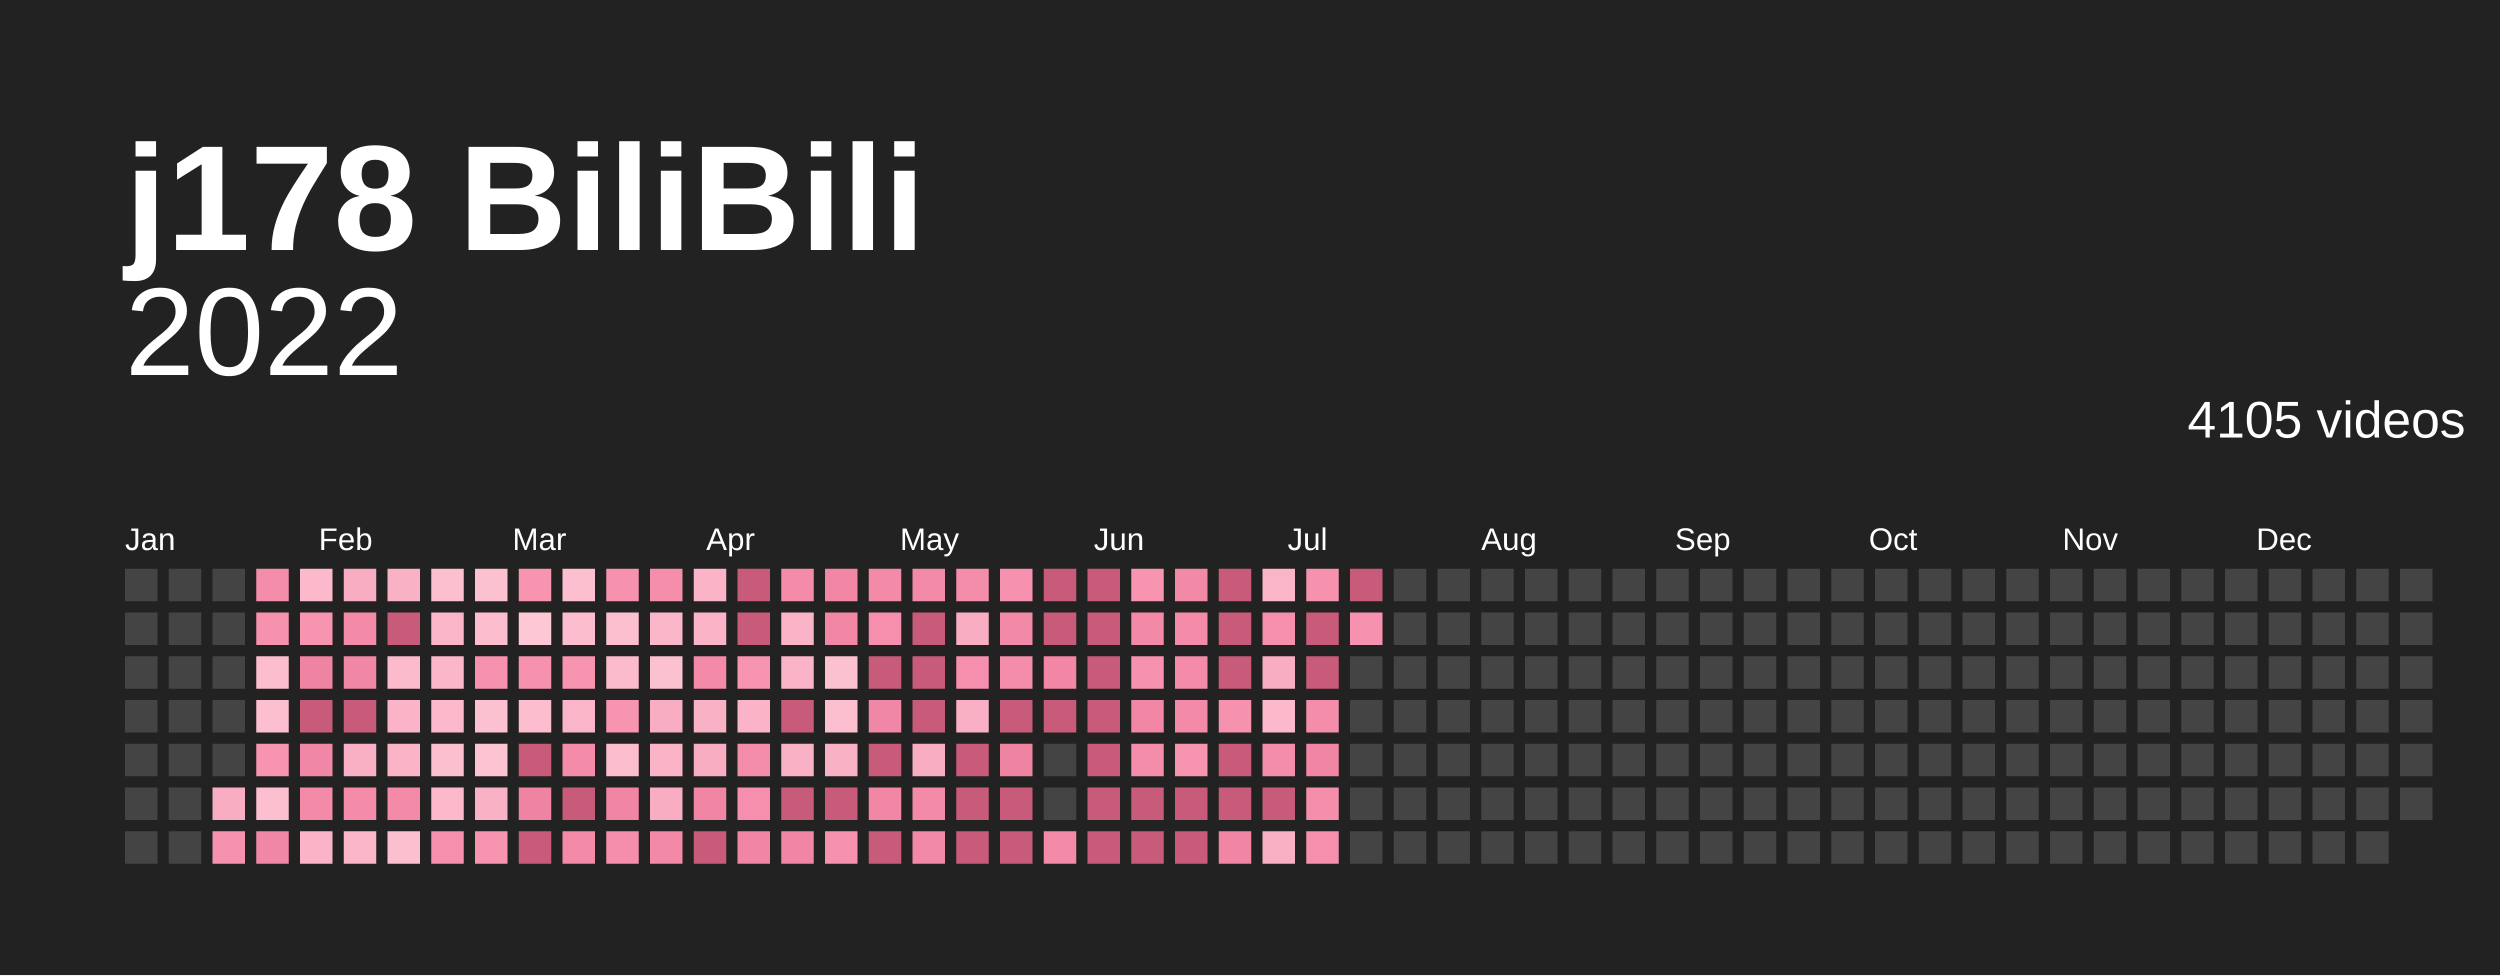
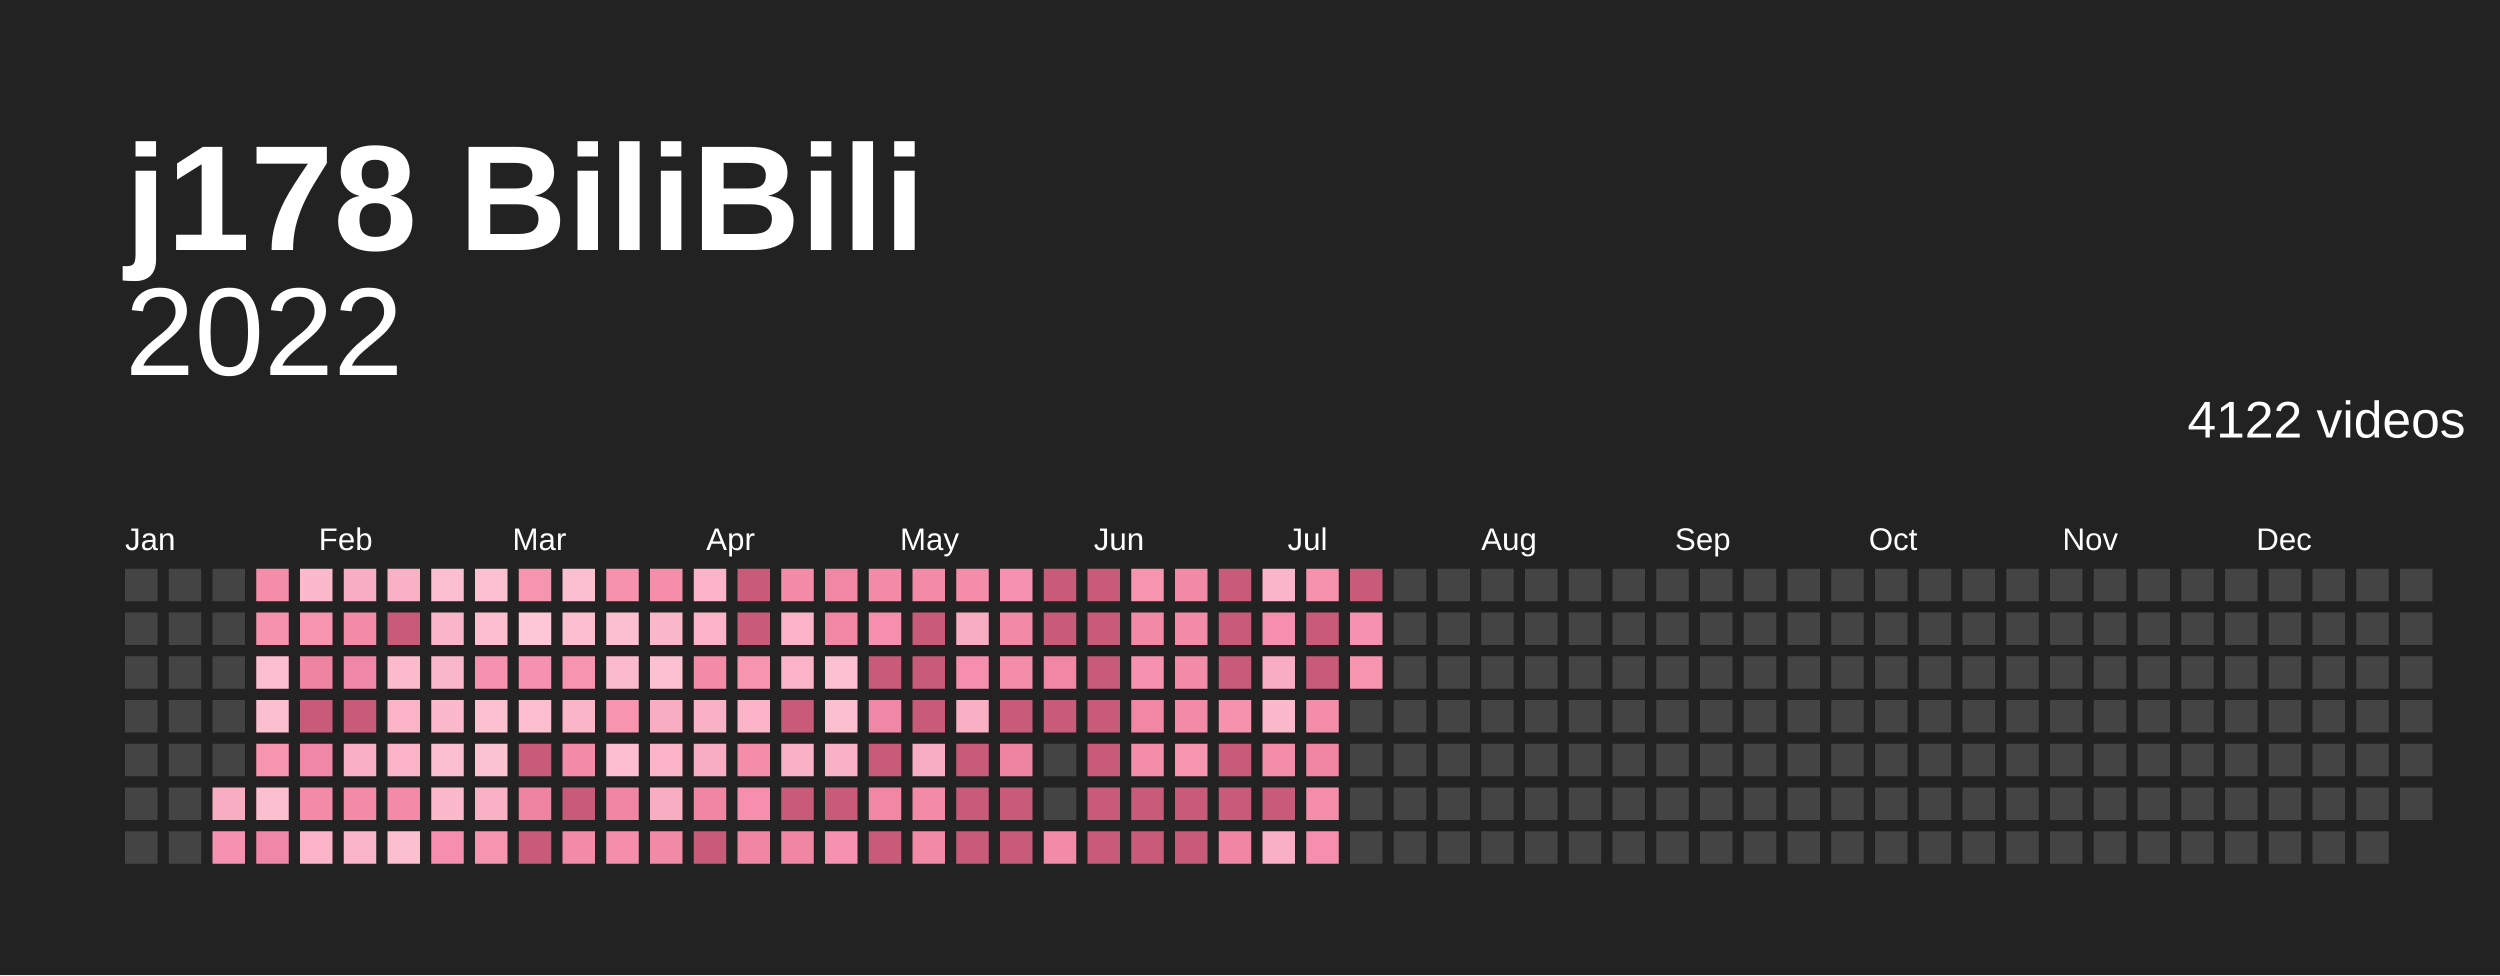
<svg xmlns="http://www.w3.org/2000/svg" baseProfile="full" height="78mm" version="1.1" viewBox="0,0,200,78" width="200mm">
  <defs />
  <rect fill="#222222" height="78" width="200" x="0" y="0" />
  <text fill="#ffffff" style="font-size:12px; font-family:Arial; font-weight:bold;" x="10" y="20">j178 BiliBili</text>
  <text alignment-baseline="hanging" fill="#ffffff" style="font-size:10.0px; font-family:Arial;" x="10" y="30">2022</text>
-   <text alignment-baseline="hanging" fill="#ffffff" style="font-size:4.125px; font-family:Arial;" x="175" y="35">4105 videos</text>
+   <text alignment-baseline="hanging" fill="#ffffff" style="font-size:4.125px; font-family:Arial;" x="175" y="35">4122 videos</text>
  <text fill="#ffffff" style="font-size:2.5px; font-family:Arial" x="10.0" y="44">Jan</text>
  <text fill="#ffffff" style="font-size:2.5px; font-family:Arial" x="25.5" y="44">Feb</text>
  <text fill="#ffffff" style="font-size:2.5px; font-family:Arial" x="41.0" y="44">Mar</text>
  <text fill="#ffffff" style="font-size:2.5px; font-family:Arial" x="56.5" y="44">Apr</text>
  <text fill="#ffffff" style="font-size:2.5px; font-family:Arial" x="72.0" y="44">May</text>
  <text fill="#ffffff" style="font-size:2.5px; font-family:Arial" x="87.5" y="44">Jun</text>
  <text fill="#ffffff" style="font-size:2.5px; font-family:Arial" x="103.0" y="44">Jul</text>
  <text fill="#ffffff" style="font-size:2.5px; font-family:Arial" x="118.5" y="44">Aug</text>
  <text fill="#ffffff" style="font-size:2.5px; font-family:Arial" x="134.0" y="44">Sep</text>
  <text fill="#ffffff" style="font-size:2.5px; font-family:Arial" x="149.5" y="44">Oct</text>
  <text fill="#ffffff" style="font-size:2.5px; font-family:Arial" x="165.0" y="44">Nov</text>
  <text fill="#ffffff" style="font-size:2.5px; font-family:Arial" x="180.5" y="44">Dec</text>
  <rect fill="#444444" height="2.6" width="2.6" x="10.0" y="45.5" />
  <rect fill="#444444" height="2.6" width="2.6" x="10.0" y="49.0" />
  <rect fill="#444444" height="2.6" width="2.6" x="10.0" y="52.5" />
  <rect fill="#444444" height="2.6" width="2.6" x="10.0" y="56.0" />
  <rect fill="#444444" height="2.6" width="2.6" x="10.0" y="59.5" />
  <rect fill="#444444" height="2.6" width="2.6" x="10.0" y="63.0" />
  <rect fill="#444444" height="2.6" width="2.6" x="10.0" y="66.5" />
  <rect fill="#444444" height="2.6" width="2.6" x="13.5" y="45.5" />
  <rect fill="#444444" height="2.6" width="2.6" x="13.5" y="49.0" />
  <rect fill="#444444" height="2.6" width="2.6" x="13.5" y="52.5" />
  <rect fill="#444444" height="2.6" width="2.6" x="13.5" y="56.0" />
  <rect fill="#444444" height="2.6" width="2.6" x="13.5" y="59.5" />
  <rect fill="#444444" height="2.6" width="2.6" x="13.5" y="63.0" />
  <rect fill="#444444" height="2.6" width="2.6" x="13.5" y="66.5" />
  <rect fill="#444444" height="2.6" width="2.6" x="17.0" y="45.5" />
  <rect fill="#444444" height="2.6" width="2.6" x="17.0" y="49.0" />
  <rect fill="#444444" height="2.6" width="2.6" x="17.0" y="52.5" />
  <rect fill="#444444" height="2.6" width="2.6" x="17.0" y="56.0" />
  <rect fill="#444444" height="2.6" width="2.6" x="17.0" y="59.5" />
  <rect fill="#f8adc2" height="2.6" width="2.6" x="17.0" y="63.0" />
  <rect fill="#f692af" height="2.6" width="2.6" x="17.0" y="66.5" />
  <rect fill="#f48daa" height="2.6" width="2.6" x="20.5" y="45.5" />
  <rect fill="#f691ae" height="2.6" width="2.6" x="20.5" y="49.0" />
  <rect fill="#fcbdce" height="2.6" width="2.6" x="20.5" y="52.5" />
  <rect fill="#fcbfd0" height="2.6" width="2.6" x="20.5" y="56.0" />
  <rect fill="#f794b0" height="2.6" width="2.6" x="20.5" y="59.5" />
  <rect fill="#fcbfd0" height="2.6" width="2.6" x="20.5" y="63.0" />
  <rect fill="#f187a6" height="2.6" width="2.6" x="20.5" y="66.5" />
  <rect fill="#fbb9cb" height="2.6" width="2.6" x="24.0" y="45.5" />
  <rect fill="#f794b0" height="2.6" width="2.6" x="24.0" y="49.0" />
  <rect fill="#ef84a2" height="2.6" width="2.6" x="24.0" y="52.5" />
  <rect fill="#c95b7a" height="2.6" width="2.6" x="24.0" y="56.0" />
  <rect fill="#f187a6" height="2.6" width="2.6" x="24.0" y="59.5" />
  <rect fill="#f38aa8" height="2.6" width="2.6" x="24.0" y="63.0" />
  <rect fill="#fab3c7" height="2.6" width="2.6" x="24.0" y="66.5" />
  <rect fill="#f8adc2" height="2.6" width="2.6" x="27.5" y="45.5" />
  <rect fill="#f38aa8" height="2.6" width="2.6" x="27.5" y="49.0" />
  <rect fill="#f187a6" height="2.6" width="2.6" x="27.5" y="52.5" />
  <rect fill="#c95b7a" height="2.6" width="2.6" x="27.5" y="56.0" />
  <rect fill="#f9afc4" height="2.6" width="2.6" x="27.5" y="59.5" />
  <rect fill="#f38ba9" height="2.6" width="2.6" x="27.5" y="63.0" />
  <rect fill="#fab5c8" height="2.6" width="2.6" x="27.5" y="66.5" />
  <rect fill="#f9b1c5" height="2.6" width="2.6" x="31.0" y="45.5" />
  <rect fill="#c95b7a" height="2.6" width="2.6" x="31.0" y="49.0" />
  <rect fill="#fbbbcd" height="2.6" width="2.6" x="31.0" y="52.5" />
  <rect fill="#fab3c7" height="2.6" width="2.6" x="31.0" y="56.0" />
  <rect fill="#fab3c7" height="2.6" width="2.6" x="31.0" y="59.5" />
  <rect fill="#f38aa8" height="2.6" width="2.6" x="31.0" y="63.0" />
  <rect fill="#fcbfd0" height="2.6" width="2.6" x="31.0" y="66.5" />
  <rect fill="#fcbfd0" height="2.6" width="2.6" x="34.5" y="45.5" />
  <rect fill="#fab5c8" height="2.6" width="2.6" x="34.5" y="49.0" />
  <rect fill="#fab7ca" height="2.6" width="2.6" x="34.5" y="52.5" />
  <rect fill="#fbb9cb" height="2.6" width="2.6" x="34.5" y="56.0" />
  <rect fill="#fcbfd0" height="2.6" width="2.6" x="34.5" y="59.5" />
  <rect fill="#fbb9cb" height="2.6" width="2.6" x="34.5" y="63.0" />
  <rect fill="#f58fad" height="2.6" width="2.6" x="34.5" y="66.5" />
  <rect fill="#fcc1d1" height="2.6" width="2.6" x="38.0" y="45.5" />
  <rect fill="#fcbdce" height="2.6" width="2.6" x="38.0" y="49.0" />
  <rect fill="#f692af" height="2.6" width="2.6" x="38.0" y="52.5" />
  <rect fill="#fcc1d1" height="2.6" width="2.6" x="38.0" y="56.0" />
  <rect fill="#fcc3d3" height="2.6" width="2.6" x="38.0" y="59.5" />
  <rect fill="#f9b1c5" height="2.6" width="2.6" x="38.0" y="63.0" />
  <rect fill="#f794b0" height="2.6" width="2.6" x="38.0" y="66.5" />
  <rect fill="#f795b1" height="2.6" width="2.6" x="41.5" y="45.5" />
  <rect fill="#fdc7d6" height="2.6" width="2.6" x="41.5" y="49.0" />
  <rect fill="#f692af" height="2.6" width="2.6" x="41.5" y="52.5" />
  <rect fill="#fcbdce" height="2.6" width="2.6" x="41.5" y="56.0" />
  <rect fill="#c95b7a" height="2.6" width="2.6" x="41.5" y="59.5" />
  <rect fill="#ef84a2" height="2.6" width="2.6" x="41.5" y="63.0" />
  <rect fill="#c95b7a" height="2.6" width="2.6" x="41.5" y="66.5" />
  <rect fill="#fcbfd0" height="2.6" width="2.6" x="45.0" y="45.5" />
  <rect fill="#fcbdce" height="2.6" width="2.6" x="45.0" y="49.0" />
  <rect fill="#f794b0" height="2.6" width="2.6" x="45.0" y="52.5" />
  <rect fill="#fab5c8" height="2.6" width="2.6" x="45.0" y="56.0" />
  <rect fill="#f38ba9" height="2.6" width="2.6" x="45.0" y="59.5" />
  <rect fill="#c95b7a" height="2.6" width="2.6" x="45.0" y="63.0" />
  <rect fill="#f38aa8" height="2.6" width="2.6" x="45.0" y="66.5" />
  <rect fill="#f691ae" height="2.6" width="2.6" x="48.5" y="45.5" />
  <rect fill="#fcbfd0" height="2.6" width="2.6" x="48.5" y="49.0" />
  <rect fill="#fbbbcd" height="2.6" width="2.6" x="48.5" y="52.5" />
  <rect fill="#f795b1" height="2.6" width="2.6" x="48.5" y="56.0" />
  <rect fill="#fcbdce" height="2.6" width="2.6" x="48.5" y="59.5" />
  <rect fill="#f085a4" height="2.6" width="2.6" x="48.5" y="63.0" />
  <rect fill="#f48eab" height="2.6" width="2.6" x="48.5" y="66.5" />
  <rect fill="#f48eab" height="2.6" width="2.6" x="52.0" y="45.5" />
  <rect fill="#fab7ca" height="2.6" width="2.6" x="52.0" y="49.0" />
  <rect fill="#fcc1d1" height="2.6" width="2.6" x="52.0" y="52.5" />
  <rect fill="#f8adc2" height="2.6" width="2.6" x="52.0" y="56.0" />
  <rect fill="#fab3c7" height="2.6" width="2.6" x="52.0" y="59.5" />
  <rect fill="#f8adc2" height="2.6" width="2.6" x="52.0" y="63.0" />
  <rect fill="#f289a7" height="2.6" width="2.6" x="52.0" y="66.5" />
  <rect fill="#fab3c7" height="2.6" width="2.6" x="55.5" y="45.5" />
  <rect fill="#fab3c7" height="2.6" width="2.6" x="55.5" y="49.0" />
  <rect fill="#f38aa8" height="2.6" width="2.6" x="55.5" y="52.5" />
  <rect fill="#f9b1c5" height="2.6" width="2.6" x="55.5" y="56.0" />
  <rect fill="#f8adc2" height="2.6" width="2.6" x="55.5" y="59.5" />
  <rect fill="#f085a4" height="2.6" width="2.6" x="55.5" y="63.0" />
  <rect fill="#c95b7a" height="2.6" width="2.6" x="55.5" y="66.5" />
  <rect fill="#c95b7a" height="2.6" width="2.6" x="59.0" y="45.5" />
  <rect fill="#c95b7a" height="2.6" width="2.6" x="59.0" y="49.0" />
  <rect fill="#f795b1" height="2.6" width="2.6" x="59.0" y="52.5" />
  <rect fill="#fab3c7" height="2.6" width="2.6" x="59.0" y="56.0" />
  <rect fill="#f48daa" height="2.6" width="2.6" x="59.0" y="59.5" />
  <rect fill="#f58fad" height="2.6" width="2.6" x="59.0" y="63.0" />
  <rect fill="#f085a4" height="2.6" width="2.6" x="59.0" y="66.5" />
  <rect fill="#f38ba9" height="2.6" width="2.6" x="62.5" y="45.5" />
  <rect fill="#fab3c7" height="2.6" width="2.6" x="62.5" y="49.0" />
  <rect fill="#fab3c7" height="2.6" width="2.6" x="62.5" y="52.5" />
  <rect fill="#c95b7a" height="2.6" width="2.6" x="62.5" y="56.0" />
  <rect fill="#f9b1c5" height="2.6" width="2.6" x="62.5" y="59.5" />
  <rect fill="#c95b7a" height="2.6" width="2.6" x="62.5" y="63.0" />
  <rect fill="#f085a4" height="2.6" width="2.6" x="62.5" y="66.5" />
  <rect fill="#f186a5" height="2.6" width="2.6" x="66.0" y="45.5" />
  <rect fill="#f186a5" height="2.6" width="2.6" x="66.0" y="49.0" />
  <rect fill="#fcc1d1" height="2.6" width="2.6" x="66.0" y="52.5" />
  <rect fill="#fcbfd0" height="2.6" width="2.6" x="66.0" y="56.0" />
  <rect fill="#f9b1c5" height="2.6" width="2.6" x="66.0" y="59.5" />
  <rect fill="#c95b7a" height="2.6" width="2.6" x="66.0" y="63.0" />
  <rect fill="#f692af" height="2.6" width="2.6" x="66.0" y="66.5" />
  <rect fill="#f38aa8" height="2.6" width="2.6" x="69.5" y="45.5" />
  <rect fill="#f58fad" height="2.6" width="2.6" x="69.5" y="49.0" />
  <rect fill="#c95b7a" height="2.6" width="2.6" x="69.5" y="52.5" />
  <rect fill="#f187a6" height="2.6" width="2.6" x="69.5" y="56.0" />
  <rect fill="#c95b7a" height="2.6" width="2.6" x="69.5" y="59.5" />
  <rect fill="#f186a5" height="2.6" width="2.6" x="69.5" y="63.0" />
  <rect fill="#c95b7a" height="2.6" width="2.6" x="69.5" y="66.5" />
  <rect fill="#f38aa8" height="2.6" width="2.6" x="73.0" y="45.5" />
  <rect fill="#c95b7a" height="2.6" width="2.6" x="73.0" y="49.0" />
  <rect fill="#c95b7a" height="2.6" width="2.6" x="73.0" y="52.5" />
  <rect fill="#c95b7a" height="2.6" width="2.6" x="73.0" y="56.0" />
  <rect fill="#f8adc2" height="2.6" width="2.6" x="73.0" y="59.5" />
  <rect fill="#f38aa8" height="2.6" width="2.6" x="73.0" y="63.0" />
  <rect fill="#f289a7" height="2.6" width="2.6" x="73.0" y="66.5" />
  <rect fill="#f48daa" height="2.6" width="2.6" x="76.5" y="45.5" />
  <rect fill="#f8adc2" height="2.6" width="2.6" x="76.5" y="49.0" />
  <rect fill="#f58fad" height="2.6" width="2.6" x="76.5" y="52.5" />
  <rect fill="#f9afc4" height="2.6" width="2.6" x="76.5" y="56.0" />
  <rect fill="#c95b7a" height="2.6" width="2.6" x="76.5" y="59.5" />
  <rect fill="#c95b7a" height="2.6" width="2.6" x="76.5" y="63.0" />
  <rect fill="#c95b7a" height="2.6" width="2.6" x="76.5" y="66.5" />
  <rect fill="#f692af" height="2.6" width="2.6" x="80.0" y="45.5" />
  <rect fill="#f289a7" height="2.6" width="2.6" x="80.0" y="49.0" />
  <rect fill="#f48daa" height="2.6" width="2.6" x="80.0" y="52.5" />
  <rect fill="#c95b7a" height="2.6" width="2.6" x="80.0" y="56.0" />
  <rect fill="#ef84a2" height="2.6" width="2.6" x="80.0" y="59.5" />
  <rect fill="#c95b7a" height="2.6" width="2.6" x="80.0" y="63.0" />
  <rect fill="#c95b7a" height="2.6" width="2.6" x="80.0" y="66.5" />
  <rect fill="#c95b7a" height="2.6" width="2.6" x="83.5" y="45.5" />
  <rect fill="#c95b7a" height="2.6" width="2.6" x="83.5" y="49.0" />
  <rect fill="#f186a5" height="2.6" width="2.6" x="83.5" y="52.5" />
  <rect fill="#c95b7a" height="2.6" width="2.6" x="83.5" y="56.0" />
  <rect fill="#444444" height="2.6" width="2.6" x="83.5" y="59.5" />
  <rect fill="#444444" height="2.6" width="2.6" x="83.5" y="63.0" />
  <rect fill="#f38aa8" height="2.6" width="2.6" x="83.5" y="66.5" />
  <rect fill="#c95b7a" height="2.6" width="2.6" x="87.0" y="45.5" />
  <rect fill="#c95b7a" height="2.6" width="2.6" x="87.0" y="49.0" />
  <rect fill="#c95b7a" height="2.6" width="2.6" x="87.0" y="52.5" />
  <rect fill="#c95b7a" height="2.6" width="2.6" x="87.0" y="56.0" />
  <rect fill="#c95b7a" height="2.6" width="2.6" x="87.0" y="59.5" />
  <rect fill="#c95b7a" height="2.6" width="2.6" x="87.0" y="63.0" />
  <rect fill="#c95b7a" height="2.6" width="2.6" x="87.0" y="66.5" />
  <rect fill="#f795b1" height="2.6" width="2.6" x="90.5" y="45.5" />
  <rect fill="#f289a7" height="2.6" width="2.6" x="90.5" y="49.0" />
  <rect fill="#f692af" height="2.6" width="2.6" x="90.5" y="52.5" />
  <rect fill="#f186a5" height="2.6" width="2.6" x="90.5" y="56.0" />
  <rect fill="#f48daa" height="2.6" width="2.6" x="90.5" y="59.5" />
  <rect fill="#c95b7a" height="2.6" width="2.6" x="90.5" y="63.0" />
  <rect fill="#c95b7a" height="2.6" width="2.6" x="90.5" y="66.5" />
  <rect fill="#f289a7" height="2.6" width="2.6" x="94.0" y="45.5" />
  <rect fill="#f38ba9" height="2.6" width="2.6" x="94.0" y="49.0" />
  <rect fill="#f38ba9" height="2.6" width="2.6" x="94.0" y="52.5" />
  <rect fill="#f38aa8" height="2.6" width="2.6" x="94.0" y="56.0" />
  <rect fill="#f795b1" height="2.6" width="2.6" x="94.0" y="59.5" />
  <rect fill="#c95b7a" height="2.6" width="2.6" x="94.0" y="63.0" />
  <rect fill="#c95b7a" height="2.6" width="2.6" x="94.0" y="66.5" />
  <rect fill="#c95b7a" height="2.6" width="2.6" x="97.5" y="45.5" />
  <rect fill="#c95b7a" height="2.6" width="2.6" x="97.5" y="49.0" />
  <rect fill="#c95b7a" height="2.6" width="2.6" x="97.5" y="52.5" />
  <rect fill="#f691ae" height="2.6" width="2.6" x="97.5" y="56.0" />
  <rect fill="#c95b7a" height="2.6" width="2.6" x="97.5" y="59.5" />
  <rect fill="#c95b7a" height="2.6" width="2.6" x="97.5" y="63.0" />
  <rect fill="#f085a4" height="2.6" width="2.6" x="97.5" y="66.5" />
  <rect fill="#fab5c8" height="2.6" width="2.6" x="101.0" y="45.5" />
  <rect fill="#f58fad" height="2.6" width="2.6" x="101.0" y="49.0" />
  <rect fill="#f8adc2" height="2.6" width="2.6" x="101.0" y="52.5" />
  <rect fill="#fbb9cb" height="2.6" width="2.6" x="101.0" y="56.0" />
  <rect fill="#f48daa" height="2.6" width="2.6" x="101.0" y="59.5" />
  <rect fill="#c95b7a" height="2.6" width="2.6" x="101.0" y="63.0" />
  <rect fill="#f9afc4" height="2.6" width="2.6" x="101.0" y="66.5" />
  <rect fill="#f691ae" height="2.6" width="2.6" x="104.5" y="45.5" />
  <rect fill="#c95b7a" height="2.6" width="2.6" x="104.5" y="49.0" />
  <rect fill="#c95b7a" height="2.6" width="2.6" x="104.5" y="52.5" />
  <rect fill="#f48daa" height="2.6" width="2.6" x="104.5" y="56.0" />
  <rect fill="#f085a4" height="2.6" width="2.6" x="104.5" y="59.5" />
  <rect fill="#f48eab" height="2.6" width="2.6" x="104.5" y="63.0" />
  <rect fill="#f58fad" height="2.6" width="2.6" x="104.5" y="66.5" />
  <rect fill="#c95b7a" height="2.6" width="2.6" x="108.0" y="45.5" />
  <rect fill="#f692af" height="2.6" width="2.6" x="108.0" y="49.0" />
-   <rect fill="#444444" height="2.6" width="2.6" x="108.0" y="52.5" />
+   <rect fill="#f794b0" height="2.6" width="2.6" x="108.0" y="52.5" />
  <rect fill="#444444" height="2.6" width="2.6" x="108.0" y="56.0" />
  <rect fill="#444444" height="2.6" width="2.6" x="108.0" y="59.5" />
  <rect fill="#444444" height="2.6" width="2.6" x="108.0" y="63.0" />
  <rect fill="#444444" height="2.6" width="2.6" x="108.0" y="66.5" />
  <rect fill="#444444" height="2.6" width="2.6" x="111.5" y="45.5" />
  <rect fill="#444444" height="2.6" width="2.6" x="111.5" y="49.0" />
  <rect fill="#444444" height="2.6" width="2.6" x="111.5" y="52.5" />
  <rect fill="#444444" height="2.6" width="2.6" x="111.5" y="56.0" />
  <rect fill="#444444" height="2.6" width="2.6" x="111.5" y="59.5" />
  <rect fill="#444444" height="2.6" width="2.6" x="111.5" y="63.0" />
  <rect fill="#444444" height="2.6" width="2.6" x="111.5" y="66.5" />
  <rect fill="#444444" height="2.6" width="2.6" x="115.0" y="45.5" />
  <rect fill="#444444" height="2.6" width="2.6" x="115.0" y="49.0" />
  <rect fill="#444444" height="2.6" width="2.6" x="115.0" y="52.5" />
  <rect fill="#444444" height="2.6" width="2.6" x="115.0" y="56.0" />
  <rect fill="#444444" height="2.6" width="2.6" x="115.0" y="59.5" />
  <rect fill="#444444" height="2.6" width="2.6" x="115.0" y="63.0" />
  <rect fill="#444444" height="2.6" width="2.6" x="115.0" y="66.5" />
  <rect fill="#444444" height="2.6" width="2.6" x="118.5" y="45.5" />
  <rect fill="#444444" height="2.6" width="2.6" x="118.5" y="49.0" />
  <rect fill="#444444" height="2.6" width="2.6" x="118.5" y="52.5" />
  <rect fill="#444444" height="2.6" width="2.6" x="118.5" y="56.0" />
  <rect fill="#444444" height="2.6" width="2.6" x="118.5" y="59.5" />
  <rect fill="#444444" height="2.6" width="2.6" x="118.5" y="63.0" />
  <rect fill="#444444" height="2.6" width="2.6" x="118.5" y="66.5" />
  <rect fill="#444444" height="2.6" width="2.6" x="122.0" y="45.5" />
  <rect fill="#444444" height="2.6" width="2.6" x="122.0" y="49.0" />
  <rect fill="#444444" height="2.6" width="2.6" x="122.0" y="52.5" />
  <rect fill="#444444" height="2.6" width="2.6" x="122.0" y="56.0" />
  <rect fill="#444444" height="2.6" width="2.6" x="122.0" y="59.5" />
  <rect fill="#444444" height="2.6" width="2.6" x="122.0" y="63.0" />
  <rect fill="#444444" height="2.6" width="2.6" x="122.0" y="66.5" />
  <rect fill="#444444" height="2.6" width="2.6" x="125.5" y="45.5" />
  <rect fill="#444444" height="2.6" width="2.6" x="125.5" y="49.0" />
  <rect fill="#444444" height="2.6" width="2.6" x="125.5" y="52.5" />
  <rect fill="#444444" height="2.6" width="2.6" x="125.5" y="56.0" />
  <rect fill="#444444" height="2.6" width="2.6" x="125.5" y="59.5" />
  <rect fill="#444444" height="2.6" width="2.6" x="125.5" y="63.0" />
  <rect fill="#444444" height="2.6" width="2.6" x="125.5" y="66.5" />
  <rect fill="#444444" height="2.6" width="2.6" x="129.0" y="45.5" />
  <rect fill="#444444" height="2.6" width="2.6" x="129.0" y="49.0" />
  <rect fill="#444444" height="2.6" width="2.6" x="129.0" y="52.5" />
  <rect fill="#444444" height="2.6" width="2.6" x="129.0" y="56.0" />
  <rect fill="#444444" height="2.6" width="2.6" x="129.0" y="59.5" />
  <rect fill="#444444" height="2.6" width="2.6" x="129.0" y="63.0" />
  <rect fill="#444444" height="2.6" width="2.6" x="129.0" y="66.5" />
  <rect fill="#444444" height="2.6" width="2.6" x="132.5" y="45.5" />
  <rect fill="#444444" height="2.6" width="2.6" x="132.5" y="49.0" />
  <rect fill="#444444" height="2.6" width="2.6" x="132.5" y="52.5" />
  <rect fill="#444444" height="2.6" width="2.6" x="132.5" y="56.0" />
  <rect fill="#444444" height="2.6" width="2.6" x="132.5" y="59.5" />
  <rect fill="#444444" height="2.6" width="2.6" x="132.5" y="63.0" />
  <rect fill="#444444" height="2.6" width="2.6" x="132.5" y="66.5" />
  <rect fill="#444444" height="2.6" width="2.6" x="136.0" y="45.5" />
  <rect fill="#444444" height="2.6" width="2.6" x="136.0" y="49.0" />
  <rect fill="#444444" height="2.6" width="2.6" x="136.0" y="52.5" />
  <rect fill="#444444" height="2.6" width="2.6" x="136.0" y="56.0" />
  <rect fill="#444444" height="2.6" width="2.6" x="136.0" y="59.5" />
  <rect fill="#444444" height="2.6" width="2.6" x="136.0" y="63.0" />
  <rect fill="#444444" height="2.6" width="2.6" x="136.0" y="66.5" />
  <rect fill="#444444" height="2.6" width="2.6" x="139.5" y="45.5" />
  <rect fill="#444444" height="2.6" width="2.6" x="139.5" y="49.0" />
  <rect fill="#444444" height="2.6" width="2.6" x="139.5" y="52.5" />
  <rect fill="#444444" height="2.6" width="2.6" x="139.5" y="56.0" />
  <rect fill="#444444" height="2.6" width="2.6" x="139.5" y="59.5" />
  <rect fill="#444444" height="2.6" width="2.6" x="139.5" y="63.0" />
  <rect fill="#444444" height="2.6" width="2.6" x="139.5" y="66.5" />
  <rect fill="#444444" height="2.6" width="2.6" x="143.0" y="45.5" />
  <rect fill="#444444" height="2.6" width="2.6" x="143.0" y="49.0" />
  <rect fill="#444444" height="2.6" width="2.6" x="143.0" y="52.5" />
  <rect fill="#444444" height="2.6" width="2.6" x="143.0" y="56.0" />
  <rect fill="#444444" height="2.6" width="2.6" x="143.0" y="59.5" />
  <rect fill="#444444" height="2.6" width="2.6" x="143.0" y="63.0" />
  <rect fill="#444444" height="2.6" width="2.6" x="143.0" y="66.5" />
  <rect fill="#444444" height="2.6" width="2.6" x="146.5" y="45.5" />
  <rect fill="#444444" height="2.6" width="2.6" x="146.5" y="49.0" />
  <rect fill="#444444" height="2.6" width="2.6" x="146.5" y="52.5" />
  <rect fill="#444444" height="2.6" width="2.6" x="146.5" y="56.0" />
  <rect fill="#444444" height="2.6" width="2.6" x="146.5" y="59.5" />
  <rect fill="#444444" height="2.6" width="2.6" x="146.5" y="63.0" />
  <rect fill="#444444" height="2.6" width="2.6" x="146.5" y="66.5" />
  <rect fill="#444444" height="2.6" width="2.6" x="150.0" y="45.5" />
  <rect fill="#444444" height="2.6" width="2.6" x="150.0" y="49.0" />
  <rect fill="#444444" height="2.6" width="2.6" x="150.0" y="52.5" />
  <rect fill="#444444" height="2.6" width="2.6" x="150.0" y="56.0" />
  <rect fill="#444444" height="2.6" width="2.6" x="150.0" y="59.5" />
  <rect fill="#444444" height="2.6" width="2.6" x="150.0" y="63.0" />
  <rect fill="#444444" height="2.6" width="2.6" x="150.0" y="66.5" />
  <rect fill="#444444" height="2.6" width="2.6" x="153.5" y="45.5" />
  <rect fill="#444444" height="2.6" width="2.6" x="153.5" y="49.0" />
  <rect fill="#444444" height="2.6" width="2.6" x="153.5" y="52.5" />
  <rect fill="#444444" height="2.6" width="2.6" x="153.5" y="56.0" />
  <rect fill="#444444" height="2.6" width="2.6" x="153.5" y="59.5" />
  <rect fill="#444444" height="2.6" width="2.6" x="153.5" y="63.0" />
  <rect fill="#444444" height="2.6" width="2.6" x="153.5" y="66.5" />
  <rect fill="#444444" height="2.6" width="2.6" x="157.0" y="45.5" />
  <rect fill="#444444" height="2.6" width="2.6" x="157.0" y="49.0" />
  <rect fill="#444444" height="2.6" width="2.6" x="157.0" y="52.5" />
  <rect fill="#444444" height="2.6" width="2.6" x="157.0" y="56.0" />
  <rect fill="#444444" height="2.6" width="2.6" x="157.0" y="59.5" />
  <rect fill="#444444" height="2.6" width="2.6" x="157.0" y="63.0" />
  <rect fill="#444444" height="2.6" width="2.6" x="157.0" y="66.5" />
  <rect fill="#444444" height="2.6" width="2.6" x="160.5" y="45.5" />
  <rect fill="#444444" height="2.6" width="2.6" x="160.5" y="49.0" />
  <rect fill="#444444" height="2.6" width="2.6" x="160.5" y="52.5" />
  <rect fill="#444444" height="2.6" width="2.6" x="160.5" y="56.0" />
  <rect fill="#444444" height="2.6" width="2.6" x="160.5" y="59.5" />
  <rect fill="#444444" height="2.6" width="2.6" x="160.5" y="63.0" />
  <rect fill="#444444" height="2.6" width="2.6" x="160.5" y="66.5" />
  <rect fill="#444444" height="2.6" width="2.6" x="164.0" y="45.5" />
  <rect fill="#444444" height="2.6" width="2.6" x="164.0" y="49.0" />
  <rect fill="#444444" height="2.6" width="2.6" x="164.0" y="52.5" />
  <rect fill="#444444" height="2.6" width="2.6" x="164.0" y="56.0" />
  <rect fill="#444444" height="2.6" width="2.6" x="164.0" y="59.5" />
  <rect fill="#444444" height="2.6" width="2.6" x="164.0" y="63.0" />
  <rect fill="#444444" height="2.6" width="2.6" x="164.0" y="66.5" />
  <rect fill="#444444" height="2.6" width="2.6" x="167.5" y="45.5" />
  <rect fill="#444444" height="2.6" width="2.6" x="167.5" y="49.0" />
  <rect fill="#444444" height="2.6" width="2.6" x="167.5" y="52.5" />
  <rect fill="#444444" height="2.6" width="2.6" x="167.5" y="56.0" />
  <rect fill="#444444" height="2.6" width="2.6" x="167.5" y="59.5" />
  <rect fill="#444444" height="2.6" width="2.6" x="167.5" y="63.0" />
  <rect fill="#444444" height="2.6" width="2.6" x="167.5" y="66.5" />
  <rect fill="#444444" height="2.6" width="2.6" x="171.0" y="45.5" />
  <rect fill="#444444" height="2.6" width="2.6" x="171.0" y="49.0" />
  <rect fill="#444444" height="2.6" width="2.6" x="171.0" y="52.5" />
  <rect fill="#444444" height="2.6" width="2.6" x="171.0" y="56.0" />
  <rect fill="#444444" height="2.6" width="2.6" x="171.0" y="59.5" />
  <rect fill="#444444" height="2.6" width="2.6" x="171.0" y="63.0" />
  <rect fill="#444444" height="2.6" width="2.6" x="171.0" y="66.5" />
  <rect fill="#444444" height="2.6" width="2.6" x="174.5" y="45.5" />
  <rect fill="#444444" height="2.6" width="2.6" x="174.5" y="49.0" />
  <rect fill="#444444" height="2.6" width="2.6" x="174.5" y="52.5" />
  <rect fill="#444444" height="2.6" width="2.6" x="174.5" y="56.0" />
  <rect fill="#444444" height="2.6" width="2.6" x="174.5" y="59.5" />
  <rect fill="#444444" height="2.6" width="2.6" x="174.5" y="63.0" />
  <rect fill="#444444" height="2.6" width="2.6" x="174.5" y="66.5" />
  <rect fill="#444444" height="2.6" width="2.6" x="178.0" y="45.5" />
  <rect fill="#444444" height="2.6" width="2.6" x="178.0" y="49.0" />
  <rect fill="#444444" height="2.6" width="2.6" x="178.0" y="52.5" />
  <rect fill="#444444" height="2.6" width="2.6" x="178.0" y="56.0" />
  <rect fill="#444444" height="2.6" width="2.6" x="178.0" y="59.5" />
  <rect fill="#444444" height="2.6" width="2.6" x="178.0" y="63.0" />
  <rect fill="#444444" height="2.6" width="2.6" x="178.0" y="66.5" />
  <rect fill="#444444" height="2.6" width="2.6" x="181.5" y="45.5" />
  <rect fill="#444444" height="2.6" width="2.6" x="181.5" y="49.0" />
  <rect fill="#444444" height="2.6" width="2.6" x="181.5" y="52.5" />
  <rect fill="#444444" height="2.6" width="2.6" x="181.5" y="56.0" />
  <rect fill="#444444" height="2.6" width="2.6" x="181.5" y="59.5" />
  <rect fill="#444444" height="2.6" width="2.6" x="181.5" y="63.0" />
  <rect fill="#444444" height="2.6" width="2.6" x="181.5" y="66.5" />
  <rect fill="#444444" height="2.6" width="2.6" x="185.0" y="45.5" />
  <rect fill="#444444" height="2.6" width="2.6" x="185.0" y="49.0" />
  <rect fill="#444444" height="2.6" width="2.6" x="185.0" y="52.5" />
  <rect fill="#444444" height="2.6" width="2.6" x="185.0" y="56.0" />
  <rect fill="#444444" height="2.6" width="2.6" x="185.0" y="59.5" />
  <rect fill="#444444" height="2.6" width="2.6" x="185.0" y="63.0" />
  <rect fill="#444444" height="2.6" width="2.6" x="185.0" y="66.5" />
  <rect fill="#444444" height="2.6" width="2.6" x="188.5" y="45.5" />
  <rect fill="#444444" height="2.6" width="2.6" x="188.5" y="49.0" />
  <rect fill="#444444" height="2.6" width="2.6" x="188.5" y="52.5" />
  <rect fill="#444444" height="2.6" width="2.6" x="188.5" y="56.0" />
  <rect fill="#444444" height="2.6" width="2.6" x="188.5" y="59.5" />
  <rect fill="#444444" height="2.6" width="2.6" x="188.5" y="63.0" />
  <rect fill="#444444" height="2.6" width="2.6" x="188.5" y="66.5" />
  <rect fill="#444444" height="2.6" width="2.6" x="192.0" y="45.5" />
  <rect fill="#444444" height="2.6" width="2.6" x="192.0" y="49.0" />
  <rect fill="#444444" height="2.6" width="2.6" x="192.0" y="52.5" />
  <rect fill="#444444" height="2.6" width="2.6" x="192.0" y="56.0" />
  <rect fill="#444444" height="2.6" width="2.6" x="192.0" y="59.5" />
  <rect fill="#444444" height="2.6" width="2.6" x="192.0" y="63.0" />
</svg>
